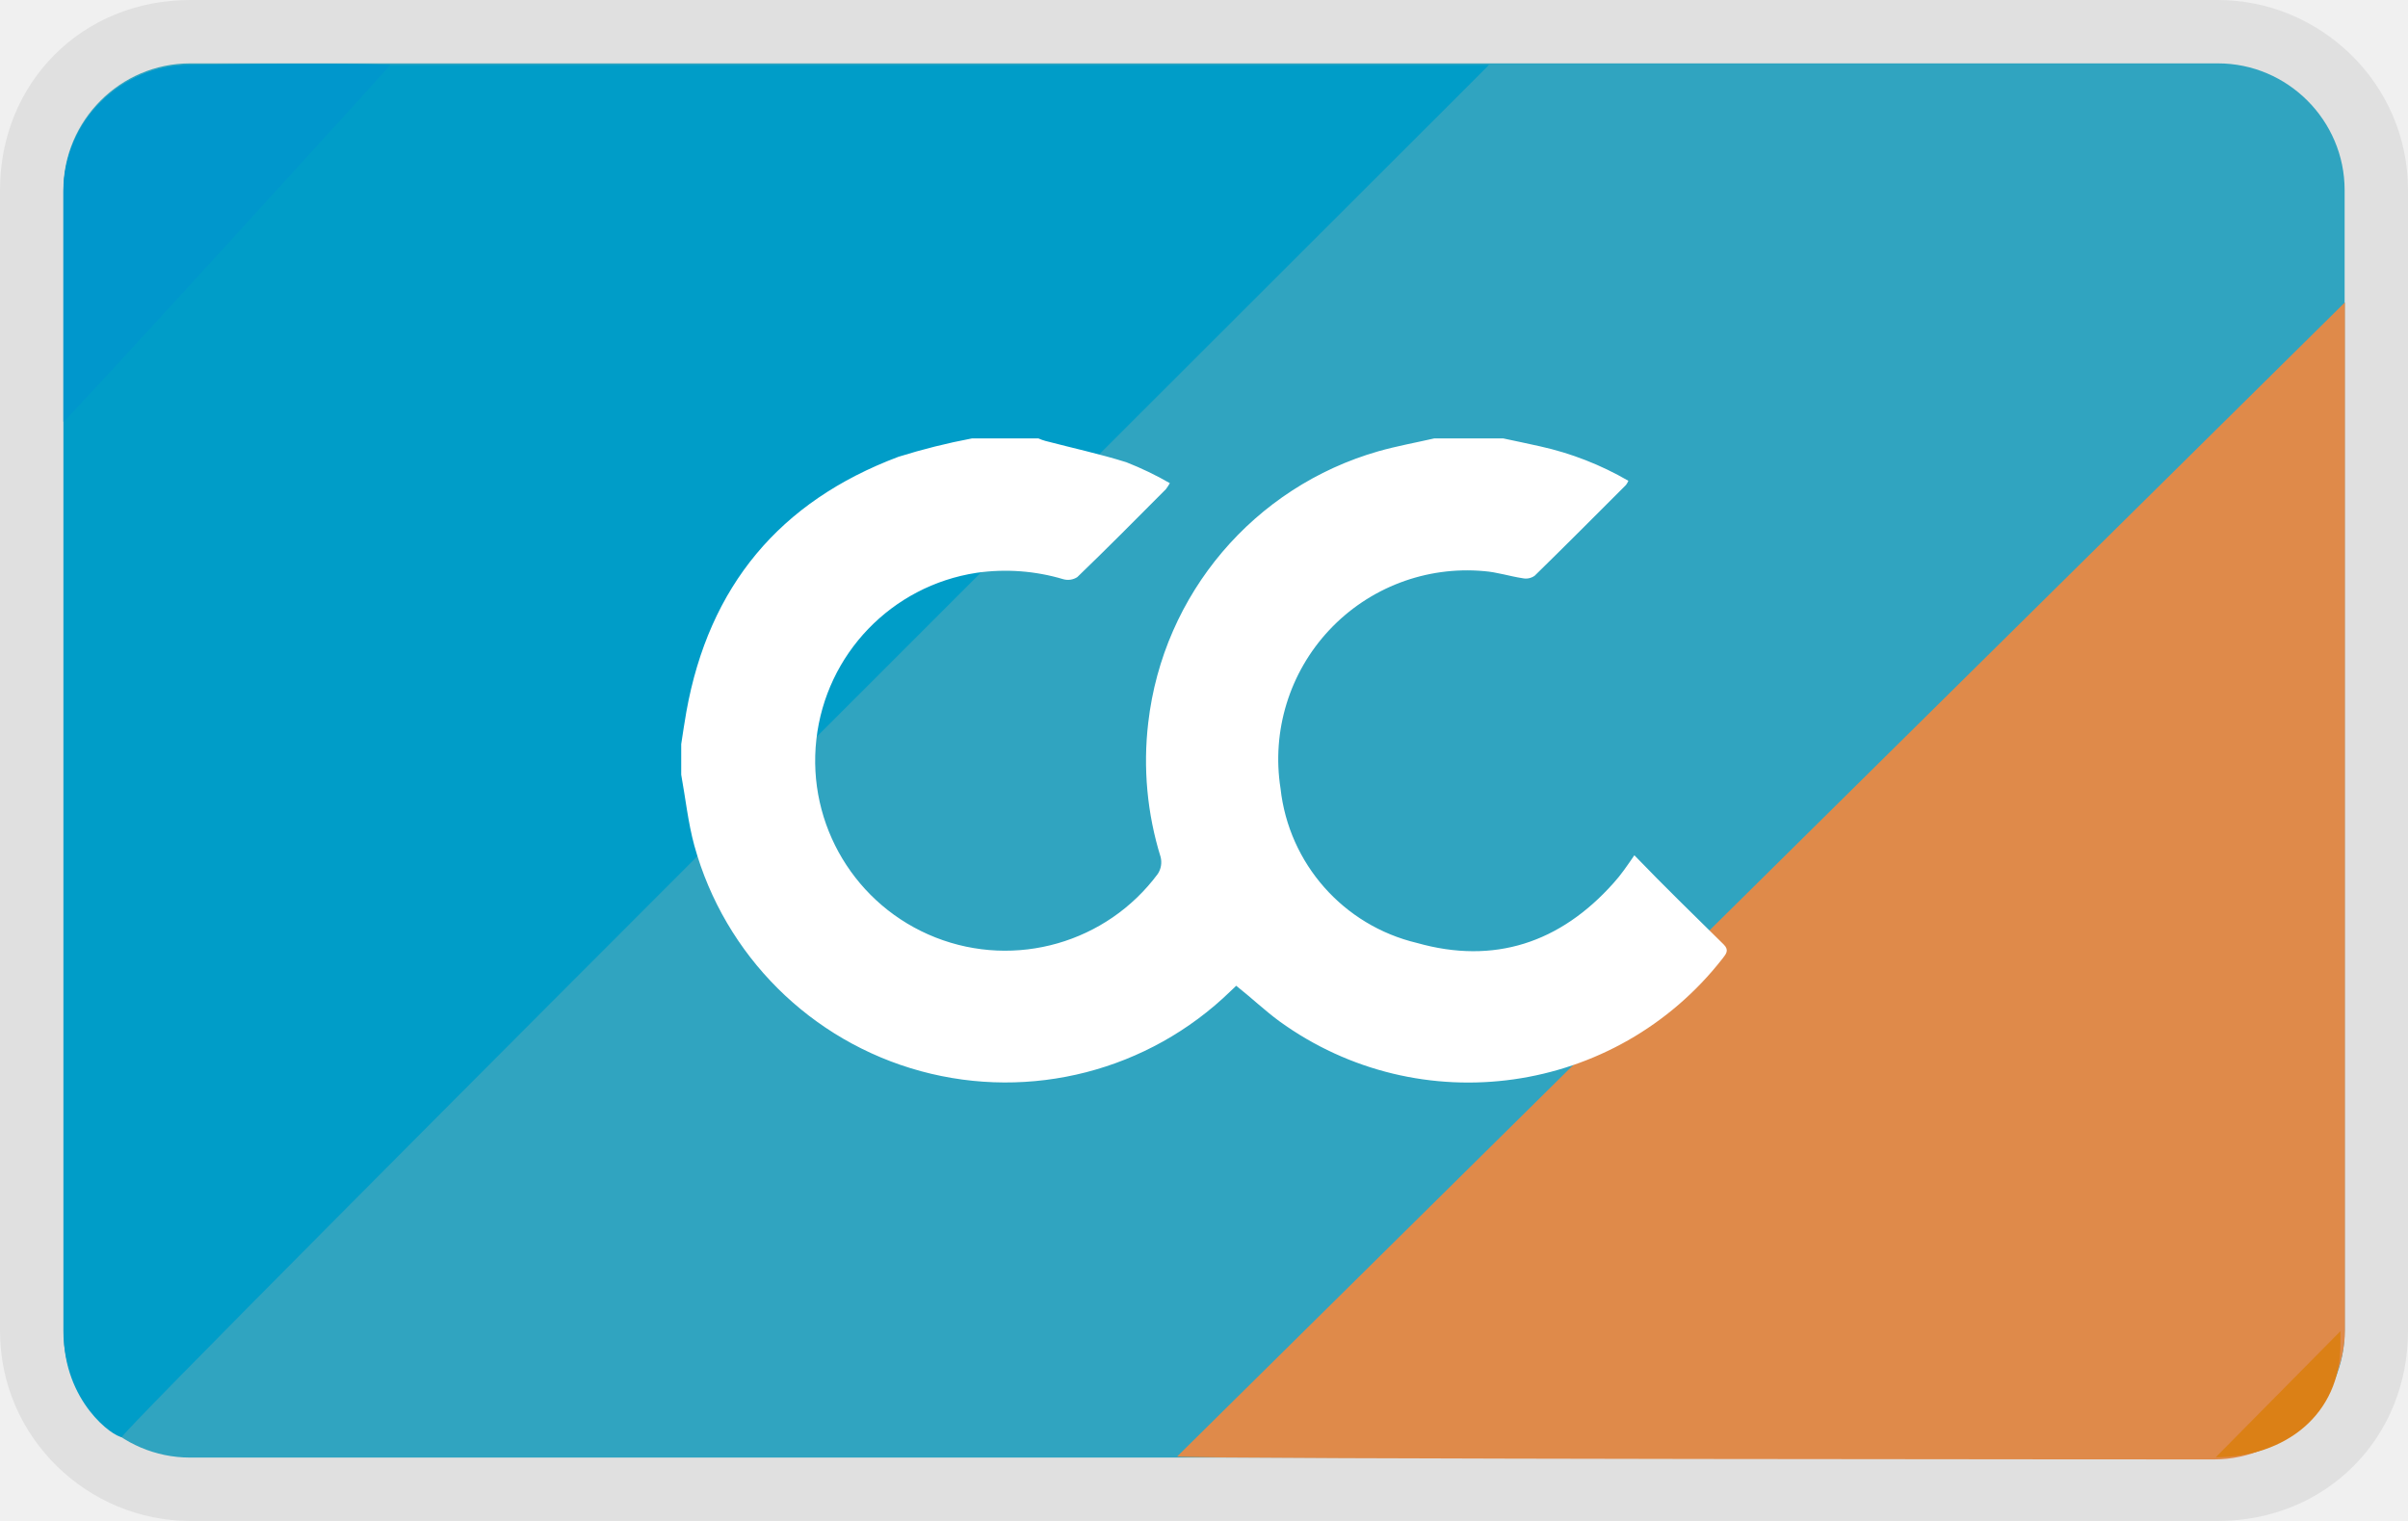
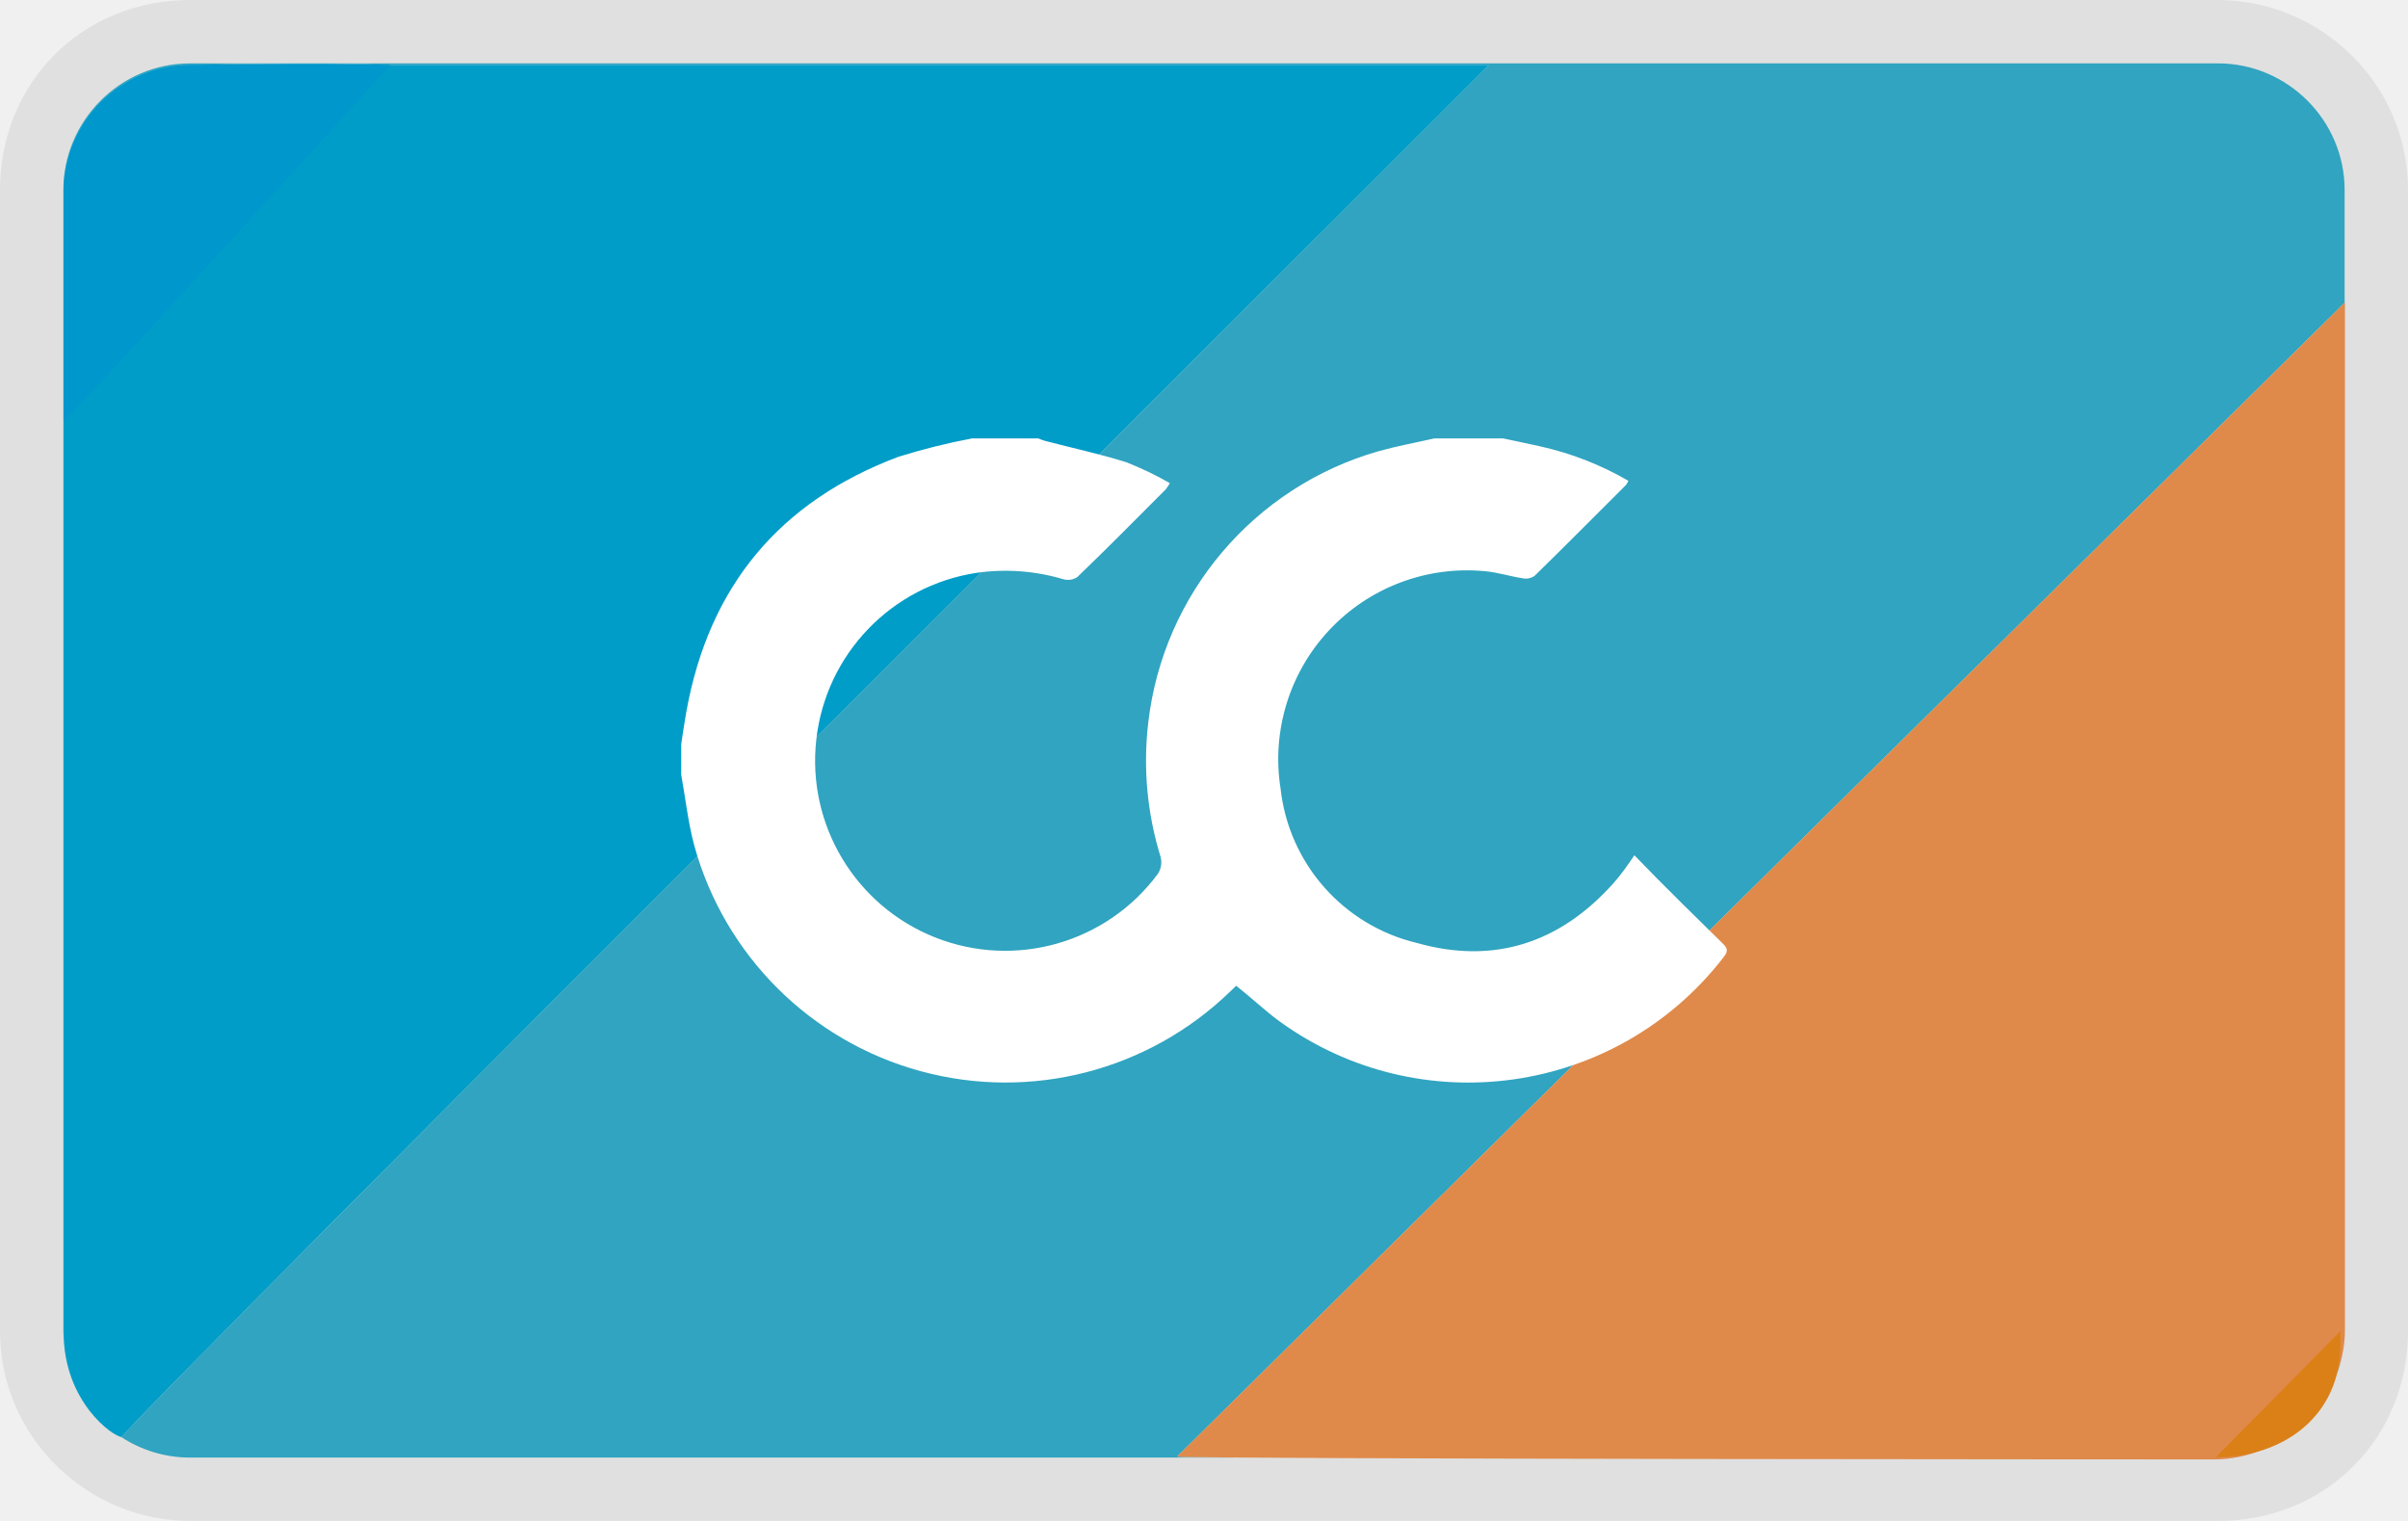
<svg xmlns="http://www.w3.org/2000/svg" role="img" viewBox="0 0 38 24" width="38" height="24" aria-labelledby="pi-creditclickpaynlversion">
-   <path vector-effect="non-scaling-stroke" transform="matrix(.21 0 0 .21 6.174 8.472)" d="M0 33.6V0h132.33v33.6z" stroke-linecap="butt" stroke="none" stroke-width="1" stroke-dasharray="none" stroke-dashoffset="0" stroke-linejoin="miter" stroke-miterlimit="4" fill="#30a4c0" fill-rule="nonzero" opacity="1" id="pi-r-ct_QnFr6yM8hWIUAPV_" />
-   <path vector-effect="non-scaling-stroke" transform="matrix(.21 0 0 .21 8.5 1.502)" d="M33.36 26.89h4.76c.162.073.329.133.5.18 1.94.51 3.9.93 5.81 1.53a23.35 23.35 0 013.12 1.5 4 4 0 01-.28.43c-2.11 2.12-4.21 4.24-6.36 6.31a1.23 1.23 0 01-1 .15 14.53 14.53 0 00-6.22-.46 13.63 13.63 0 1013 21.59c.23-.355.302-.79.2-1.2a23.3 23.3 0 01-.89-9.64 23 23 0 0116.52-19.47c1.31-.37 2.64-.61 4-.92h4.94c.88.19 1.77.37 2.65.57a22.16 22.16 0 016.33 2.47 1.42 1.42 0 01-.17.3c-2.18 2.18-4.35 4.36-6.55 6.51a1.09 1.09 0 01-.86.18c-.93-.14-1.84-.44-2.77-.51A13.54 13.54 0 0055.49 52a12.83 12.83 0 009.79 11.08c5.52 1.56 10.26 0 14.09-4.29.54-.59 1-1.27 1.5-2 2.13 2.21 4.28 4.3 6.41 6.4.4.4.18.67-.08 1-7.658 9.819-21.718 11.809-31.8 4.5-1.07-.79-2-1.68-3.09-2.54l-.42.4a23.16 23.16 0 01-38.45-10.46c-.45-1.65-.63-3.38-.94-5.08v-2.19c.12-.77.23-1.55.37-2.33 1.62-9 6.69-15.08 15.21-18.28a46.83 46.83 0 015.28-1.32z" stroke-linecap="butt" stroke="none" stroke-width="1" stroke-dasharray="none" stroke-dashoffset="0" stroke-linejoin="miter" stroke-miterlimit="4" fill="#fff" fill-rule="nonzero" opacity="1" id="pi-rMqTUbMbmfX3Q1fV6B6z7" />
-   <path vector-effect="non-scaling-stroke" transform="translate(19 12)" d="M16-12h-32c-1.7 0-3 1.3-3 3V9c0 1.7 1.4 3 3 3h32c1.7 0 3-1.3 3-3V-9c0-1.7-1.4-3-3-3z" stroke-linecap="butt" stroke="none" stroke-width="1" stroke-dasharray="none" stroke-dashoffset="0" stroke-linejoin="miter" stroke-miterlimit="4" fill="#000" fill-rule="nonzero" opacity=".07" id="pi-85qVw4dP5XCrOLyXj60xe" />
-   <path vector-effect="non-scaling-stroke" transform="translate(19 12)" d="M16-11c1.1 0 2 .9 2 2V9c0 1.1-.9 2-2 2h-32c-1.1 0-2-.9-2-2V-9c0-1.1.9-2 2-2h32" stroke-linecap="butt" stroke="none" stroke-width="1" stroke-dasharray="none" stroke-dashoffset="0" stroke-linejoin="miter" stroke-miterlimit="4" fill="#30a4c0" fill-rule="nonzero" opacity="1" id="pi-lvVnrJvyUJvObFWQ_a41V" />
-   <path vector-effect="non-scaling-stroke" transform="translate(27.79 13.9)" d="M9.215-9.129V7.084c0 1.1-.963 2.045-2.063 2.045 0 0-16.24-.003-16.367-.045" stroke-linecap="butt" stroke="none" stroke-width="1" stroke-dasharray="none" stroke-dashoffset="0" stroke-linejoin="miter" stroke-miterlimit="4" fill="#df8a4a" fill-rule="nonzero" opacity="1" id="pi-7zAe5JbSrq5WaSjfw7qgW" />
-   <path vector-effect="non-scaling-stroke" transform="translate(35.95 22)" d="M.984-.995v.212C.984.317.116.995-.984.995" stroke-linecap="butt" stroke="none" stroke-width="1" stroke-dasharray="none" stroke-dashoffset="0" stroke-linejoin="miter" stroke-miterlimit="4" fill="#db8016" fill-rule="nonzero" opacity="1" id="pi-9deqR4bTGxybxcxs9gbuC" />
-   <path vector-effect="non-scaling-stroke" transform="translate(12.25 11.85)" d="M11.247-10.826c.035-.024-21.664 21.607-21.573 21.652-.133 0-.92-.552-.92-1.652v-18c0-1.1.9-2 2-2z" stroke-linecap="butt" stroke="none" stroke-width="1" stroke-dasharray="none" stroke-dashoffset="0" stroke-linejoin="miter" stroke-miterlimit="4" fill="#009dc8" fill-rule="nonzero" opacity="1" id="pi-GSFuHaOXDr_tmRv3Iy7pZ" />
-   <path vector-effect="non-scaling-stroke" transform="translate(3.58 3.83)" d="M2.578-2.805c.036-.024-5.177 5.695-5.157 5.629V-.805c0-1.1.9-2 2-2 0 0 2.12-.043 3.157 0z" stroke-linecap="butt" stroke="none" stroke-width="1" stroke-dasharray="none" stroke-dashoffset="0" stroke-linejoin="miter" stroke-miterlimit="4" fill="#0097cc" fill-rule="nonzero" opacity="1" id="pi-siKXwUmT6ZOQNHZtbt9SM" />
-   <path vector-effect="non-scaling-stroke" transform="matrix(.22 0 0 .22 8 1.002)" d="M33.36 26.89h4.76c.162.073.329.133.5.18 1.94.51 3.9.93 5.81 1.53a23.35 23.35 0 013.12 1.5 4 4 0 01-.28.43c-2.11 2.12-4.21 4.24-6.36 6.31a1.23 1.23 0 01-1 .15 14.53 14.53 0 00-6.22-.46 13.63 13.63 0 1013 21.59c.23-.355.302-.79.2-1.2a23.3 23.3 0 01-.89-9.64 23 23 0 0116.52-19.47c1.31-.37 2.64-.61 4-.92h4.94c.88.19 1.77.37 2.65.57a22.16 22.16 0 016.33 2.47 1.42 1.42 0 01-.17.3c-2.18 2.18-4.35 4.36-6.55 6.51a1.09 1.09 0 01-.86.18c-.93-.14-1.84-.44-2.77-.51A13.54 13.54 0 0055.49 52a12.83 12.83 0 009.79 11.08c5.52 1.56 10.26 0 14.09-4.29.54-.59 1-1.27 1.5-2 2.13 2.21 4.28 4.3 6.41 6.4.4.4.18.67-.08 1-7.658 9.819-21.718 11.809-31.8 4.5-1.07-.79-2-1.68-3.09-2.54l-.42.4a23.16 23.16 0 01-38.45-10.46c-.45-1.65-.63-3.38-.94-5.08v-2.19c.12-.77.23-1.55.37-2.33 1.62-9 6.69-15.08 15.21-18.28a46.83 46.83 0 015.28-1.32z" stroke-linecap="butt" stroke="none" stroke-width="1" stroke-dasharray="none" stroke-dashoffset="0" stroke-linejoin="miter" stroke-miterlimit="4" fill="#fff" fill-rule="nonzero" opacity="1" id="pi-O1Ot9_VGIi2UylI9kAkC8" />
+   <g clip-path="url(#pi-creditclickpaynlversion-a)">
+     <path opacity=".07" d="M35 0H3C1.3 0 0 1.3 0 3v18c0 1.7 1.4 3 3 3h32c1.7 0 3-1.3 3-3V3c0-1.7-1.4-3-3-3Z" fill="#000" />
+     <path d="M35 1c1.1 0 2 .9 2 2v1.776L18.575 22.984c.018.006.38.011.984.016H3c-.401 0-.776-.12-1.09-.326.005.002.01.002.014.002-.07-.035 13.077-13.165 18.879-18.959v-.001c1.647-1.644 2.702-2.697 2.694-2.692H6.133c-.948-.037-2.753-.006-3.08 0h-.049a2.008 2.008 0 0 0-2.003 2.001v3.629l.003-.001v14.371c0 .074.004.146.01.215A1.996 1.996 0 0 1 1 21V3c0-1.1.9-2 2-2h32ZM36.886 21.646c.035-.094.062-.19.082-.288-.022.117-.054.231-.095.34l.014-.052Z" fill="#30A4C0" />
+     <path d="M37.005 4.771v16.213c0 1.1-.963 2.045-2.063 2.045 0 0-16.24-.003-16.367-.045" fill="#DF8A4A" />
+     <path d="M36.934 21.005v.212c0 1.1-.868 1.778-1.968 1.778" fill="#DB8016" />
+     <path d="M23.497 1.024C23.532 1 1.833 22.631 1.924 22.676c-.133 0-.92-.552-.92-1.652v-18c0-1.1.9-2 2-2h20.493Z" fill="#009DC8" />
+     <path d="M6.158 1.025C6.194 1.001.981 6.72 1.001 6.654V3.025c0-1.1.9-2 2-2 0 0 2.12-.043 3.157 0Z" fill="#0097CC" />
+     <path d="M15.34 6.918h1.046c.036.016.073.03.11.04.427.112.858.204 1.279.336.236.093.466.203.686.33a.887.887 0 0 1-.062.095c-.464.466-.926.932-1.399 1.388a.27.27 0 0 1-.22.033 3.196 3.196 0 0 0-1.368-.101 2.999 2.999 0 1 0 2.86 4.75.337.337 0 0 0 .044-.265 5.127 5.127 0 0 1-.196-2.12 5.06 5.06 0 0 1 3.634-4.284c.289-.081.581-.134.88-.202h1.087c.194.042.39.081.583.125.49.109.96.292 1.393.544a.31.31 0 0 1-.038.066c-.48.48-.957.959-1.44 1.432a.24.24 0 0 1-.19.04c-.204-.031-.405-.097-.61-.113a2.979 2.979 0 0 0-3.211 3.43 2.823 2.823 0 0 0 2.154 2.438c1.214.343 2.257 0 3.1-.944.118-.13.22-.28.33-.44.468.486.941.946 1.41 1.408.088.088.04.147-.018.22a5.086 5.086 0 0 1-6.996.99c-.235-.174-.44-.37-.68-.559l-.092.088a5.095 5.095 0 0 1-8.46-2.301c-.098-.363-.138-.744-.206-1.118v-.482c.026-.169.05-.34.081-.512.357-1.98 1.472-3.318 3.347-4.022a10.3 10.3 0 0 1 1.161-.29Z" fill="#fff" />
+   </g>
+   <defs>
+     <clipPath id="pi-creditclickpaynlversion-a">
+       <path fill="#fff" d="M0 0h38v24H0z" />
+     </clipPath>
+   </defs>
</svg>
